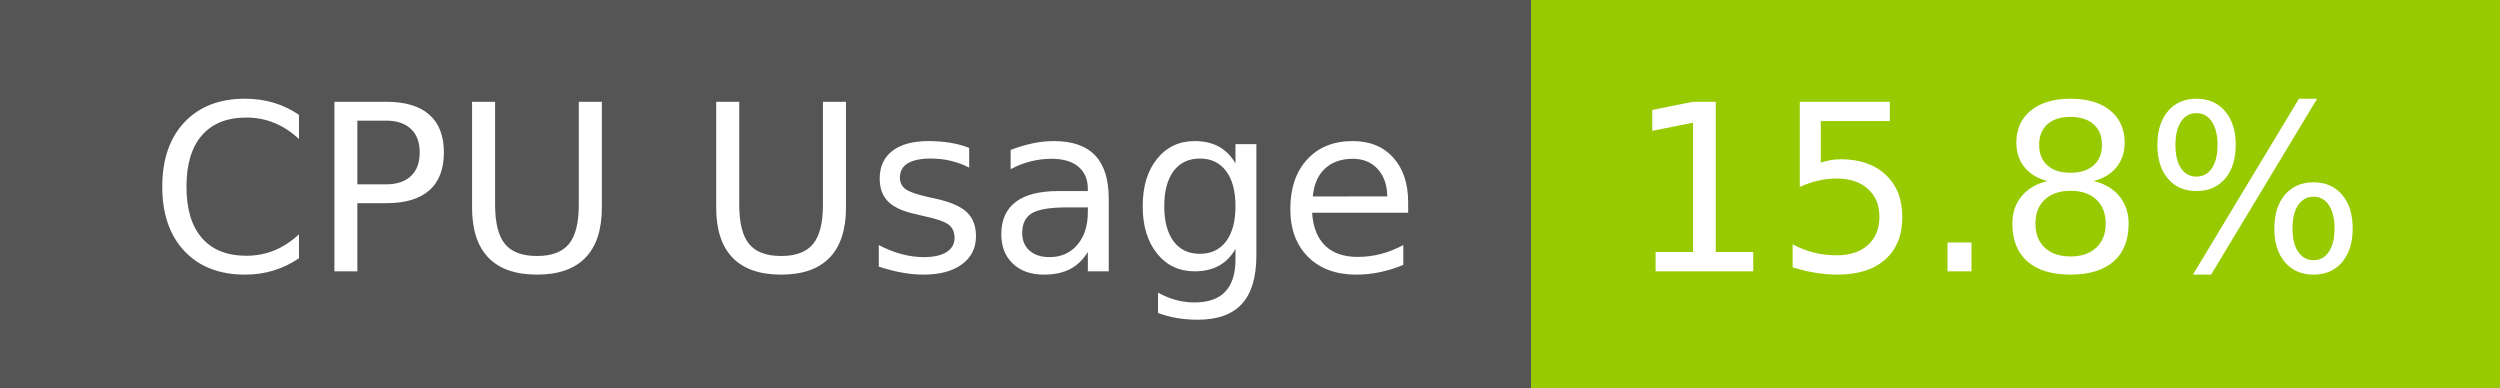
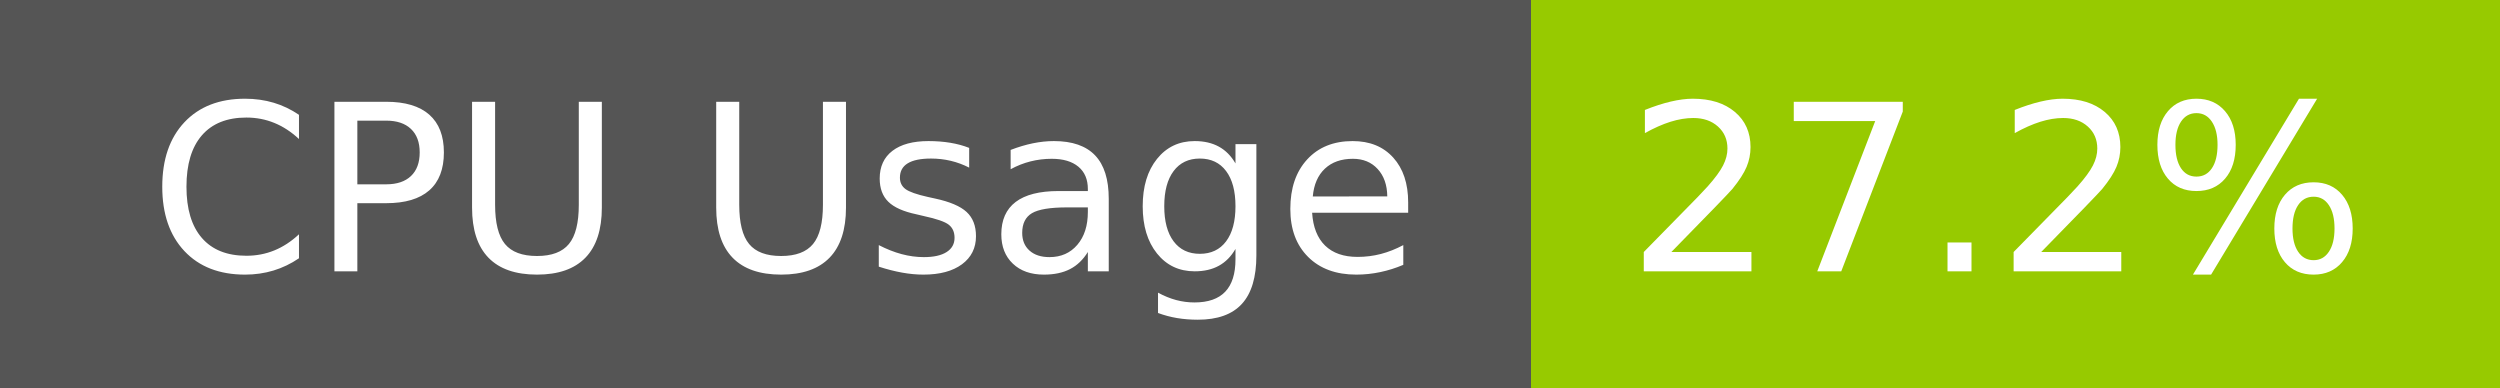
- <svg xmlns="http://www.w3.org/2000/svg" width="129" height="20" role="img" aria-label="CPU Usage: 15.8%">
+ <svg xmlns="http://www.w3.org/2000/svg" width="129" height="20" role="img" aria-label="CPU Usage: 27.2%">
  <g shape-rendering="crispEdges">
    <rect width="79" height="20" fill="#555" />
    <rect x="79" width="50" height="20" fill="#97ca00" />
  </g>
  <g fill="#fff" text-anchor="middle" font-family="Verdana,Geneva,DejaVu Sans,sans-serif" text-rendering="geometricPrecision" font-size="120">
    <text x="405" y="140" transform="scale(.1)" fill="#fff" textLength="665">CPU Usage</text>
-     <text x="1030" y="140" transform="scale(.1)" fill="#fff" textLength="390">15.8%</text>
+     <text x="1030" y="140" transform="scale(.1)" fill="#fff" textLength="390">27.2%</text>
  </g>
</svg>
